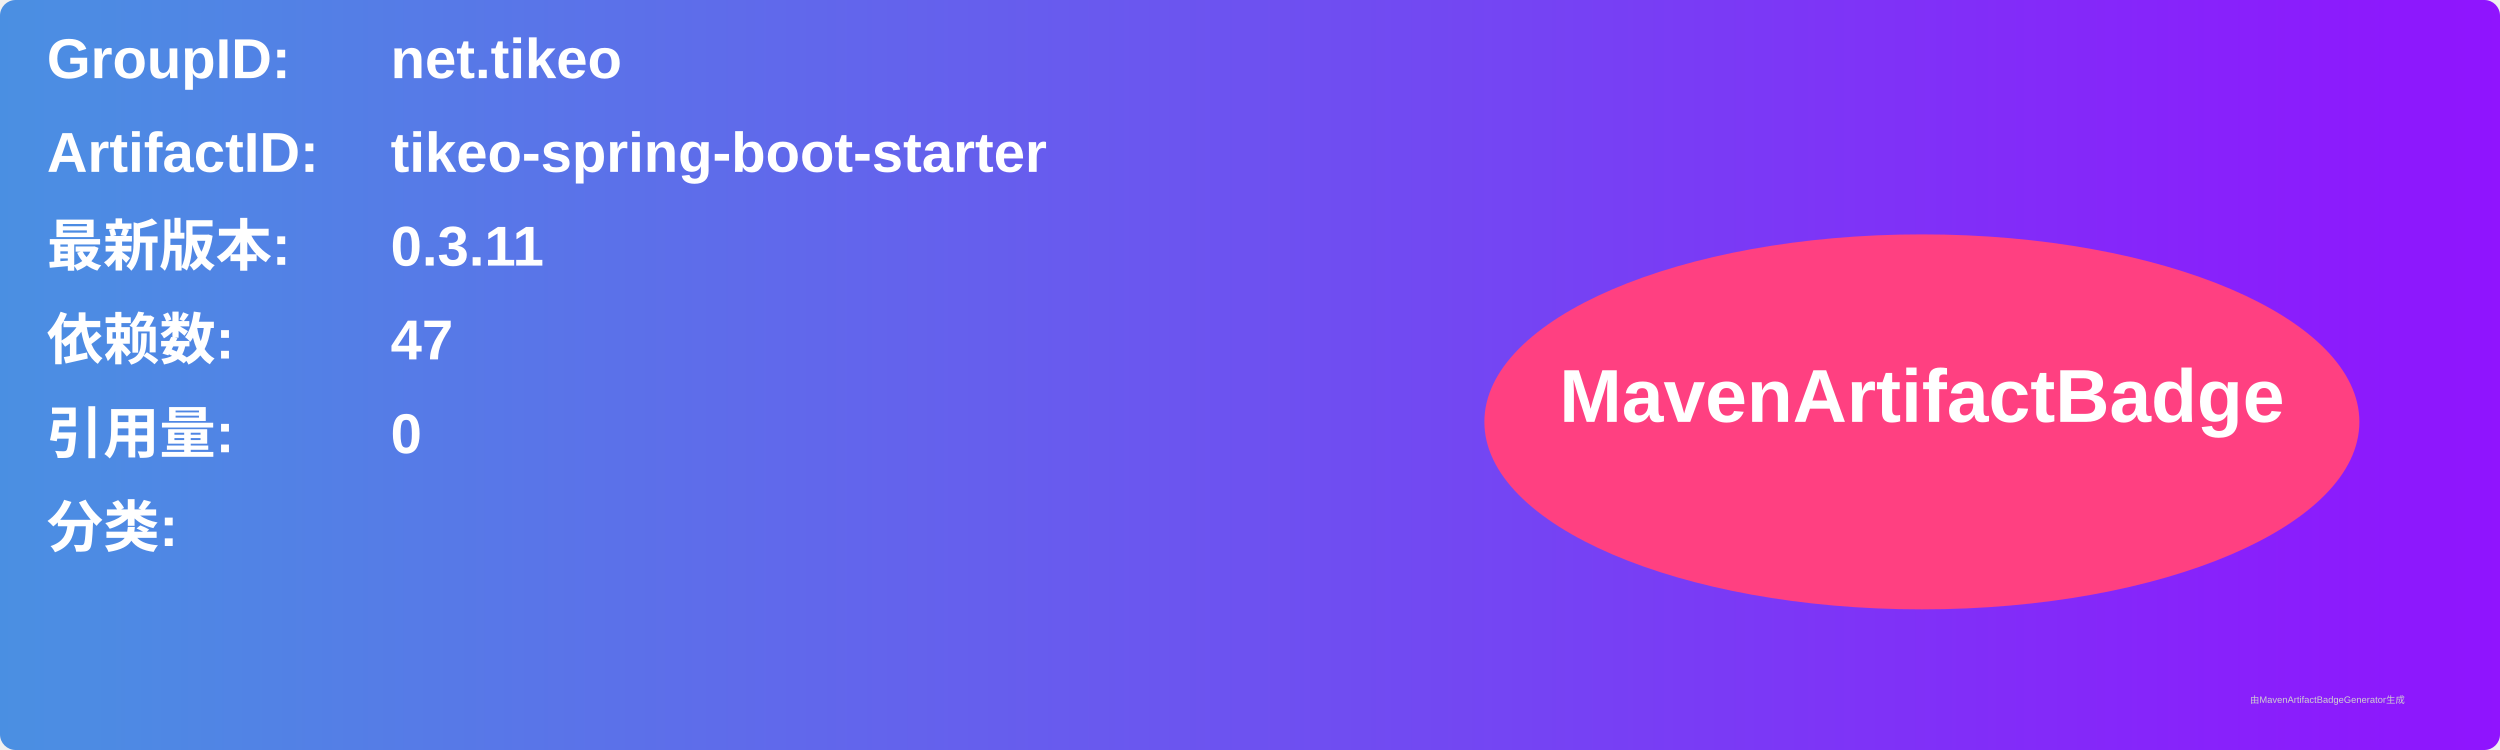
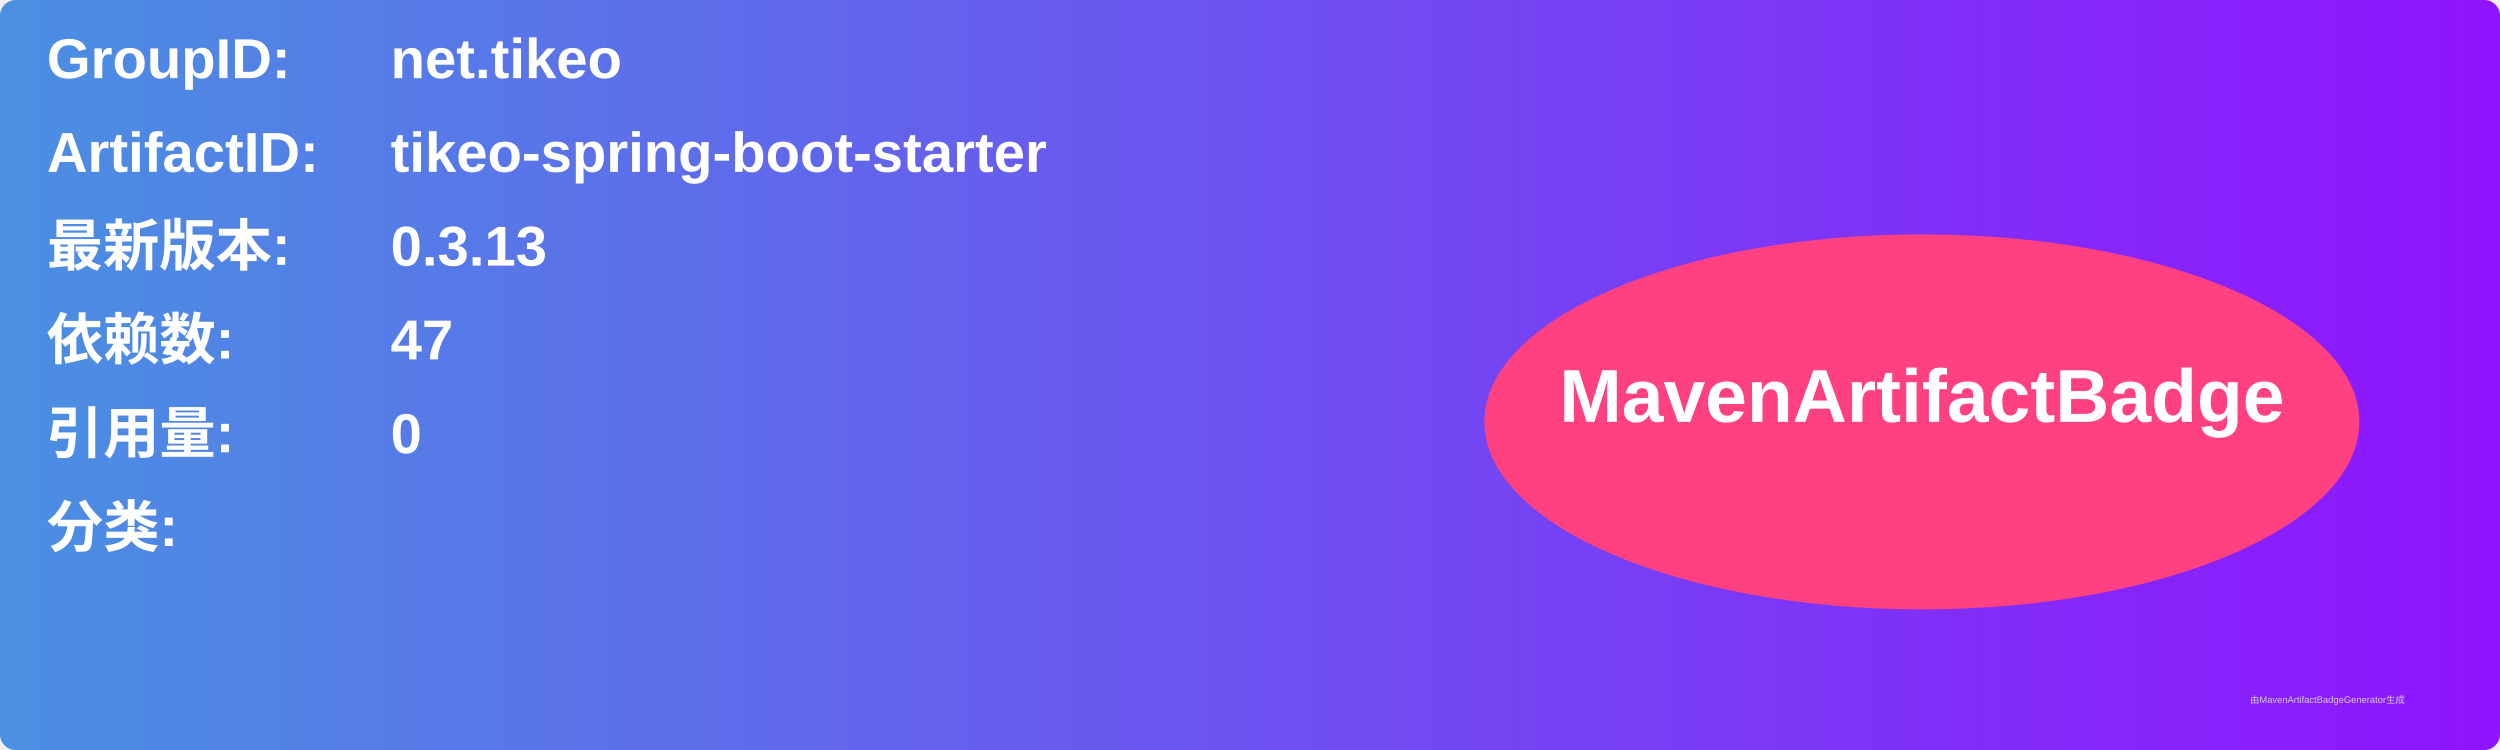
<svg xmlns="http://www.w3.org/2000/svg" width="800" height="240" viewBox="0 0 800 240">
  <linearGradient id="grad" x1="0%" y1="0%" x2="100%" y2="0%">
    <stop offset="0%" stop-color="#4a90e2" />
    <stop offset="100%" stop-color="#9013fe" />
  </linearGradient>
  <rect width="100%" height="100%" rx="5" ry="5" fill="url(#grad)" />
  <g transform="translate(15, 15)">
    <text x="0" y="10" font-family="Arial" font-size="18" fill="white" font-weight="bold" width="260">GroupID:</text>
    <text x="110" y="10" font-family="Arial" font-size="18" fill="white" font-weight="bold" width="460">net.tikeo</text>
    <text x="0" y="40" font-family="Arial" font-size="18" fill="white" font-weight="bold" width="260">ArtifactID:</text>
    <text x="110" y="40" font-family="Arial" font-size="18" fill="white" font-weight="bold" width="460">tikeo-spring-boot-starter</text>
    <text x="0" y="70" font-family="Arial" font-size="18" fill="white" font-weight="bold">最新版本:</text>
    <text x="110" y="70" font-family="Arial" font-size="18" fill="white" font-weight="bold">
-       <tspan font-weight="bold">0.3.11</tspan>
+       <tspan font-weight="bold">0.3.13</tspan>
    </text>
    <text x="0" y="100" font-family="Arial" font-size="18" fill="white" font-weight="bold">依赖数: </text>
    <text x="110" y="100" font-family="Arial" font-size="18" fill="white">
      <tspan font-weight="bold">47</tspan>
    </text>
    <text x="0" y="130" font-family="Arial" font-size="18" fill="white" font-weight="bold">引用量: </text>
    <text x="110" y="130" font-family="Arial" font-size="18" fill="white">
      <tspan font-weight="bold">0</tspan>
    </text>
    <text x="0" y="160" font-family="Arial" font-size="18" fill="white" font-weight="bold">分类:</text>
    <text x="10" y="190" font-family="Arial" font-size="10" fill="white">
      <tspan font-weight="bold" />
    </text>
    <ellipse cx="600" cy="120" rx="140" ry="60" fill="#ff4081" />
    <text x="600" y="120" text-anchor="middle" font-family="Arial" font-size="24" fill="white" font-weight="bold">MavenArtifactBadge</text>
  </g>
  <text x="720" y="225" font-family="Arial" font-size="3" fill="#d0d0d0">由MavenArtifactBadgeGenerator生成</text>
</svg>
